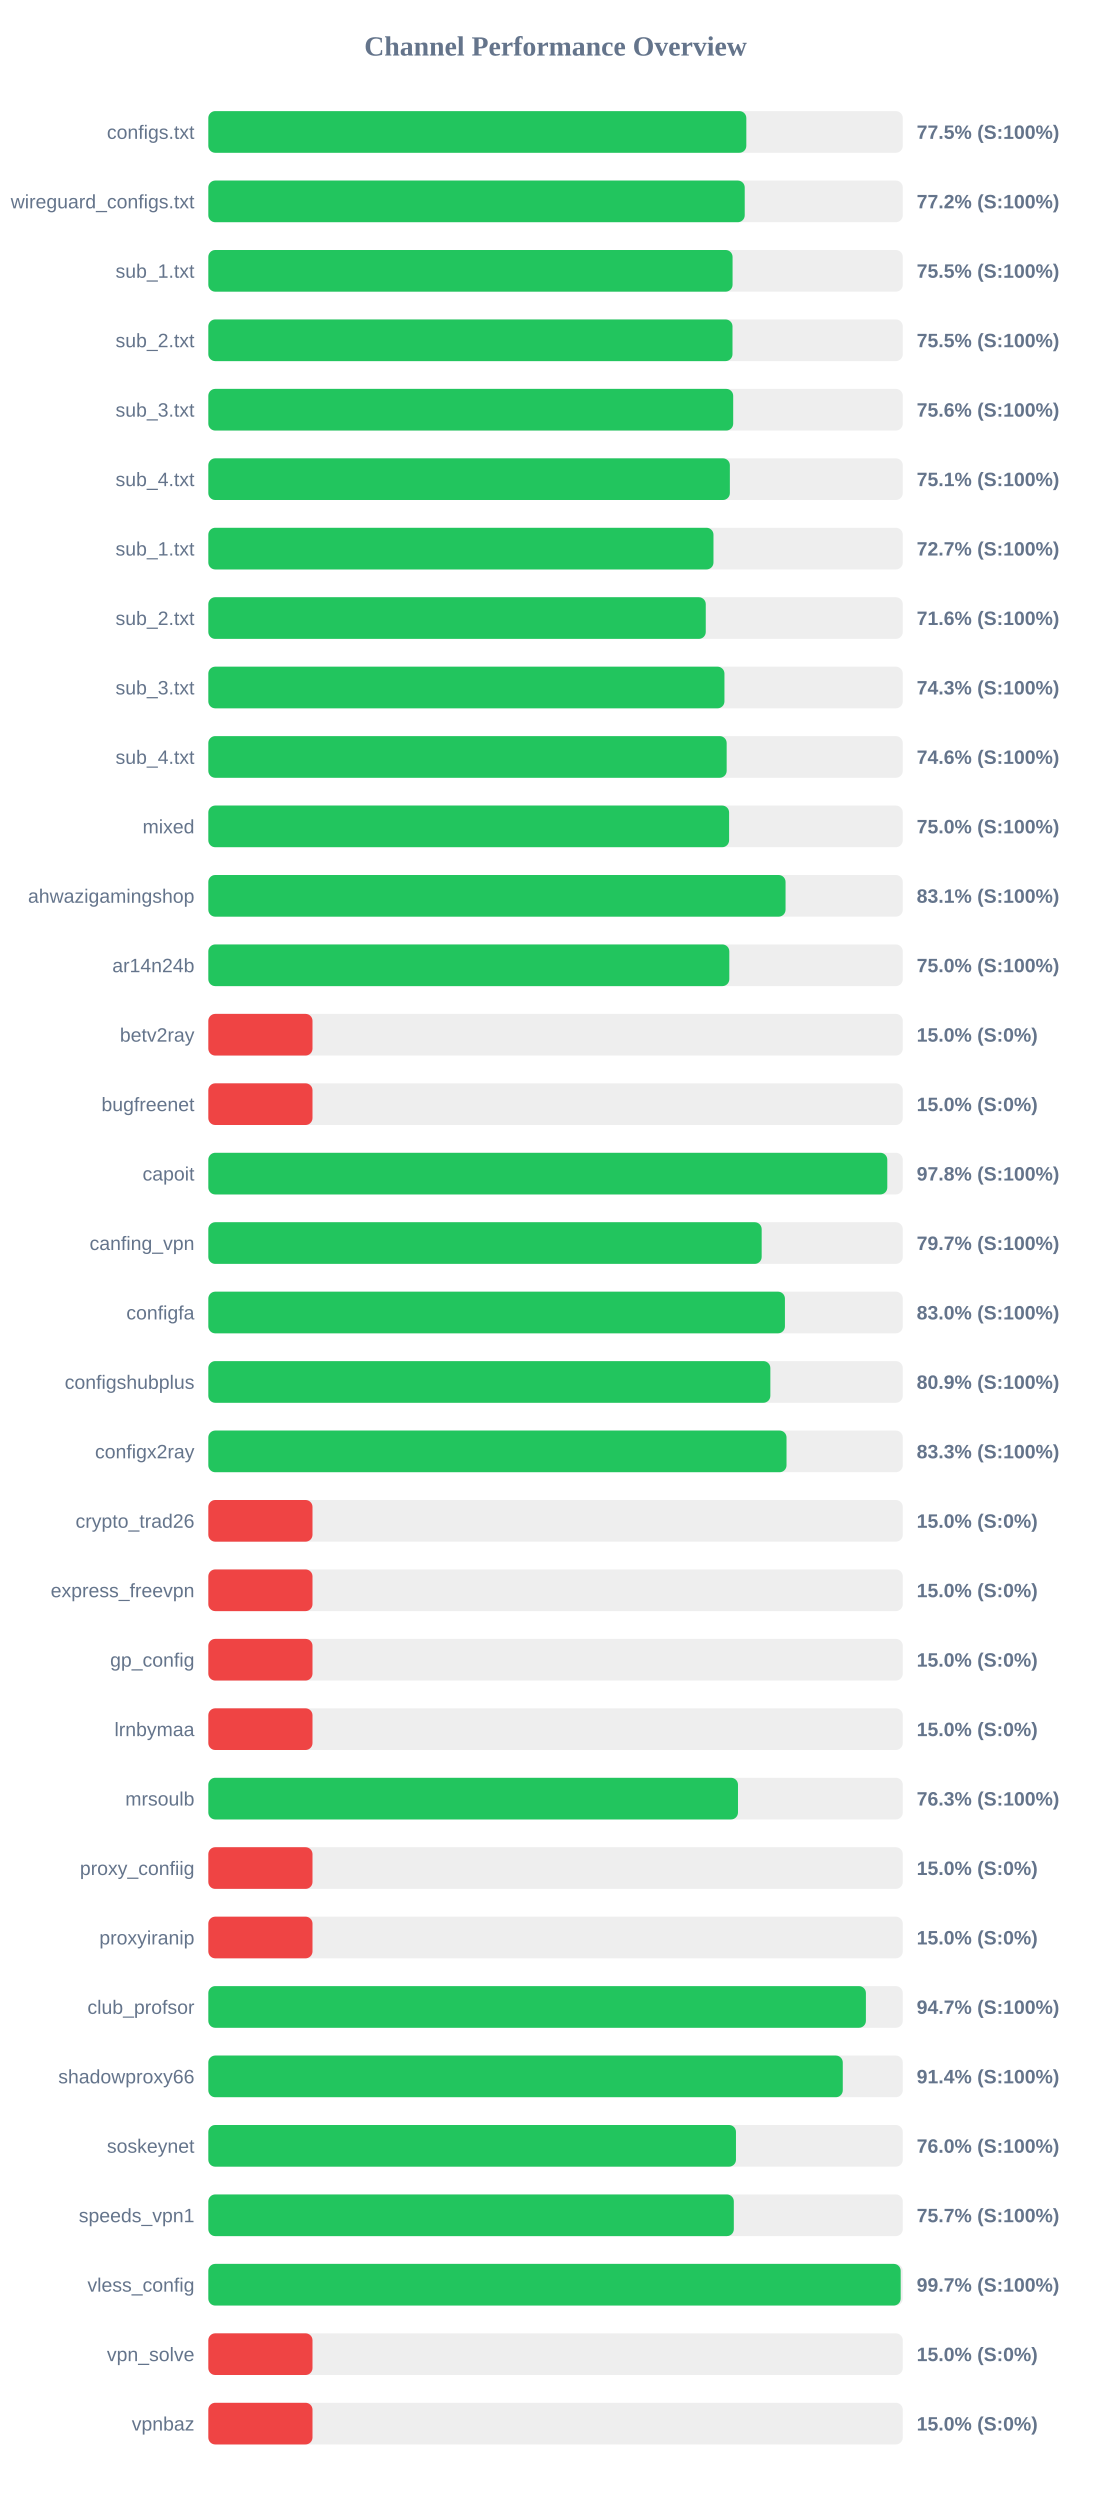
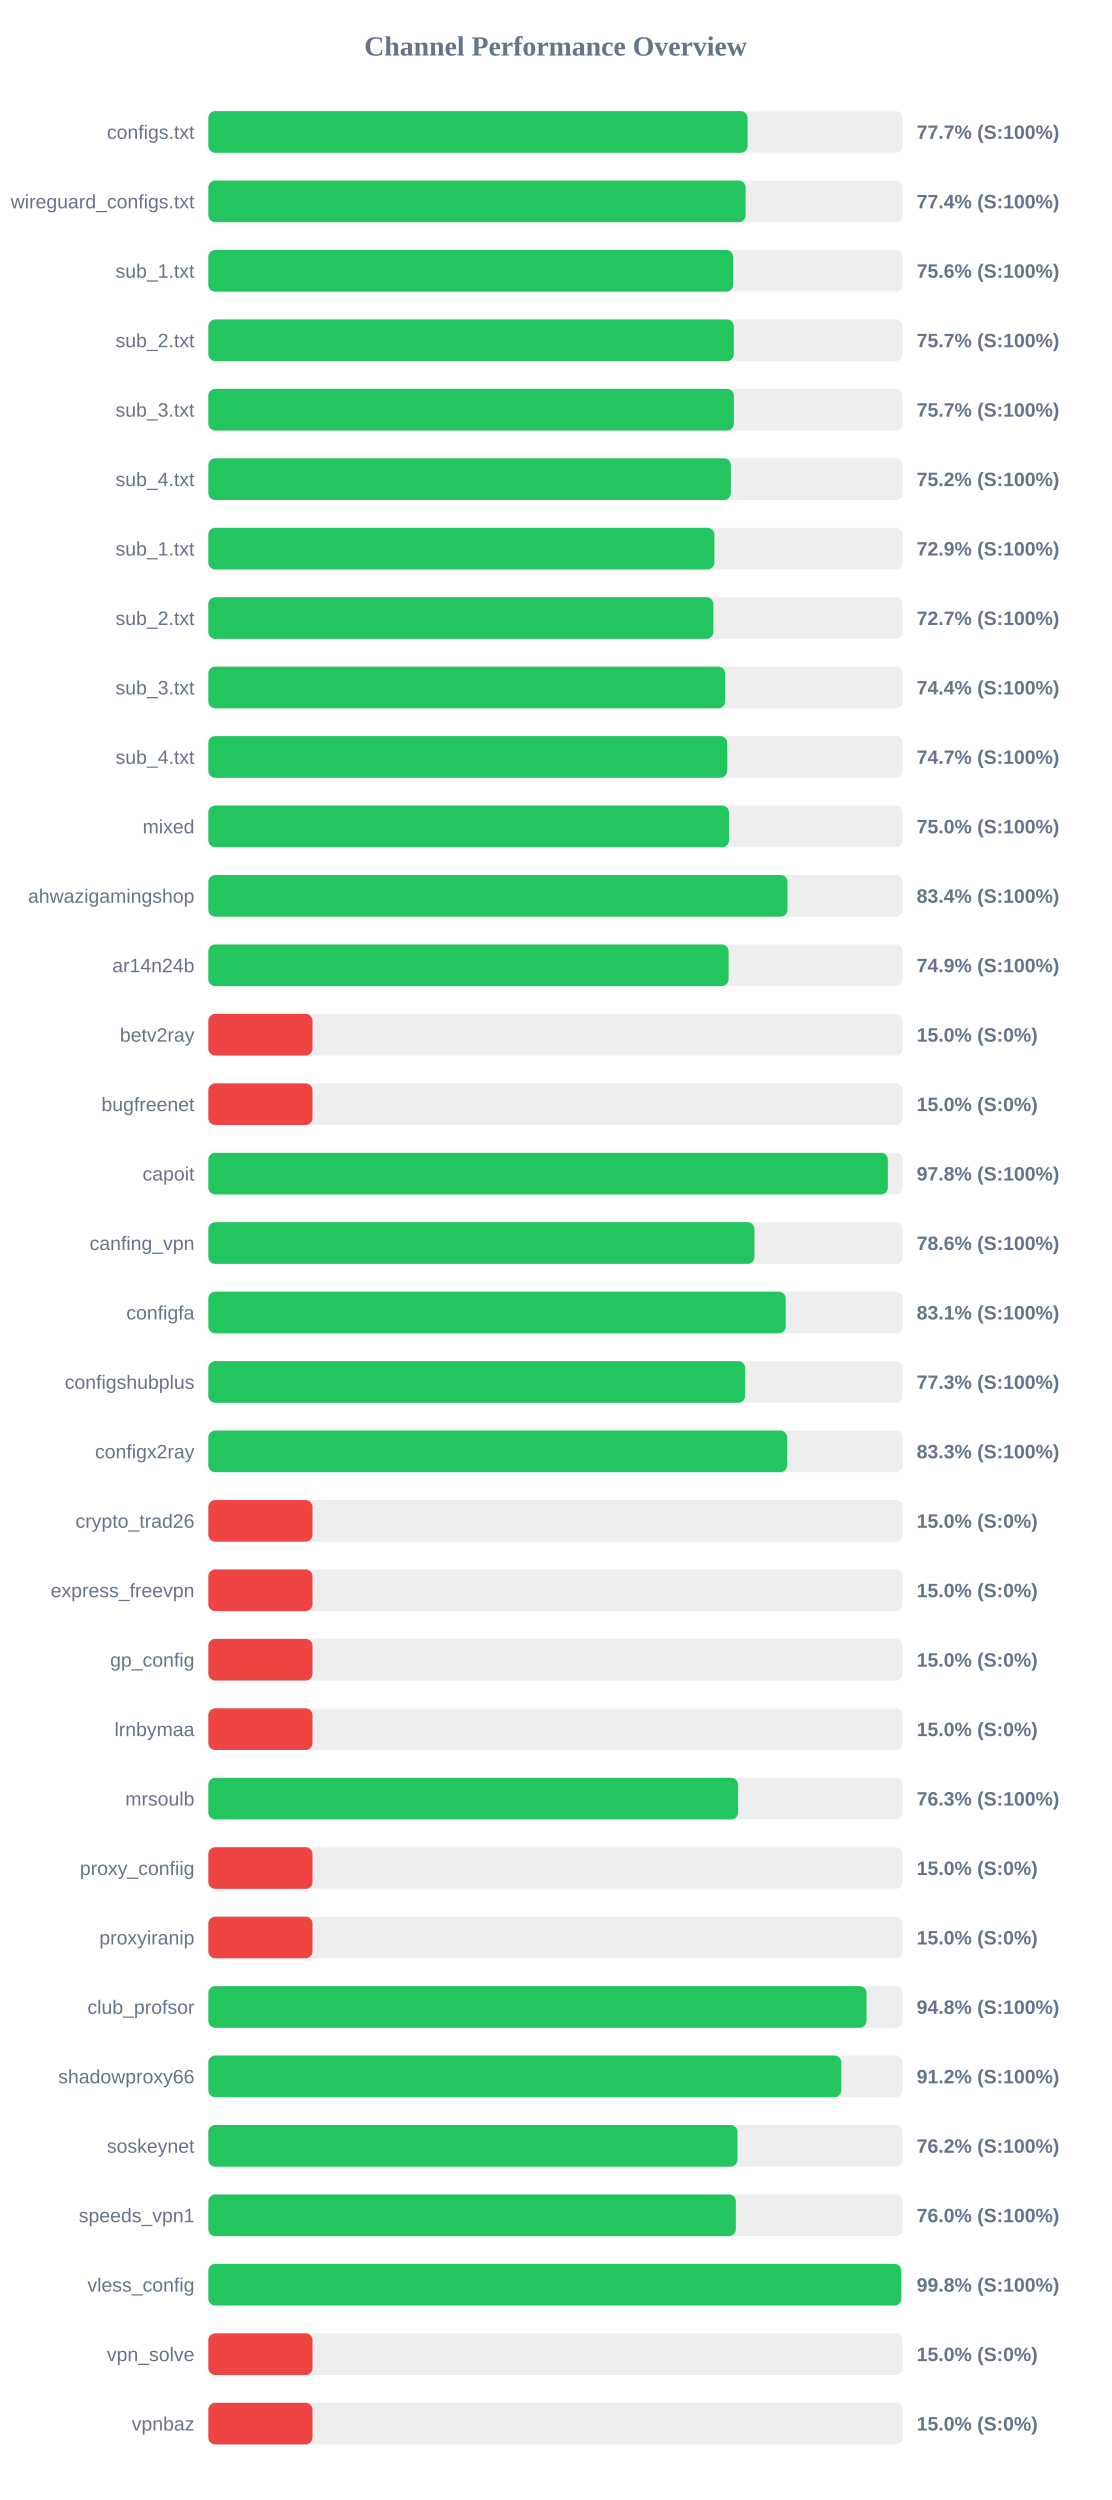
<svg xmlns="http://www.w3.org/2000/svg" width="800" height="1800" version="1.1">
  <style>
        .row { font: 14px Arial; fill: #64748b; }
        .score { font: bold 14px Arial; fill: #64748b; }
    </style>
  <text x="400" y="40" text-anchor="middle" font-size="20px" font-weight="bold" fill="#64748b">Channel Performance Overview</text>
  <rect x="150" y="80" width="500" height="30" fill="#eee" rx="5" />
-   <rect x="150" y="80" width="387.35" height="30" fill="#22c55e" rx="5" />
+   <rect x="150" y="80" width="388.25" height="30" fill="#22c55e" rx="5" />
  <text x="140" y="100" text-anchor="end" class="row">configs.txt</text>
-   <text x="660" y="100" text-anchor="start" class="score">77.5% (S:100%)</text>
+   <text x="660" y="100" text-anchor="start" class="score">77.7% (S:100%)</text>
  <rect x="150" y="130" width="500" height="30" fill="#eee" rx="5" />
-   <rect x="150" y="130" width="386.2" height="30" fill="#22c55e" rx="5" />
+   <rect x="150" y="130" width="386.85" height="30" fill="#22c55e" rx="5" />
  <text x="140" y="150" text-anchor="end" class="row">wireguard_configs.txt</text>
-   <text x="660" y="150" text-anchor="start" class="score">77.2% (S:100%)</text>
+   <text x="660" y="150" text-anchor="start" class="score">77.4% (S:100%)</text>
  <rect x="150" y="180" width="500" height="30" fill="#eee" rx="5" />
-   <rect x="150" y="180" width="377.45" height="30" fill="#22c55e" rx="5" />
+   <rect x="150" y="180" width="377.85" height="30" fill="#22c55e" rx="5" />
  <text x="140" y="200" text-anchor="end" class="row">sub_1.txt</text>
-   <text x="660" y="200" text-anchor="start" class="score">75.5% (S:100%)</text>
+   <text x="660" y="200" text-anchor="start" class="score">75.6% (S:100%)</text>
  <rect x="150" y="230" width="500" height="30" fill="#eee" rx="5" />
-   <rect x="150" y="230" width="377.4" height="30" fill="#22c55e" rx="5" />
+   <rect x="150" y="230" width="378.35" height="30" fill="#22c55e" rx="5" />
  <text x="140" y="250" text-anchor="end" class="row">sub_2.txt</text>
-   <text x="660" y="250" text-anchor="start" class="score">75.5% (S:100%)</text>
+   <text x="660" y="250" text-anchor="start" class="score">75.7% (S:100%)</text>
  <rect x="150" y="280" width="500" height="30" fill="#eee" rx="5" />
-   <rect x="150" y="280" width="377.9" height="30" fill="#22c55e" rx="5" />
+   <rect x="150" y="280" width="378.4" height="30" fill="#22c55e" rx="5" />
  <text x="140" y="300" text-anchor="end" class="row">sub_3.txt</text>
-   <text x="660" y="300" text-anchor="start" class="score">75.6% (S:100%)</text>
+   <text x="660" y="300" text-anchor="start" class="score">75.7% (S:100%)</text>
  <rect x="150" y="330" width="500" height="30" fill="#eee" rx="5" />
-   <rect x="150" y="330" width="375.5" height="30" fill="#22c55e" rx="5" />
+   <rect x="150" y="330" width="376.2" height="30" fill="#22c55e" rx="5" />
  <text x="140" y="350" text-anchor="end" class="row">sub_4.txt</text>
-   <text x="660" y="350" text-anchor="start" class="score">75.1% (S:100%)</text>
+   <text x="660" y="350" text-anchor="start" class="score">75.2% (S:100%)</text>
  <rect x="150" y="380" width="500" height="30" fill="#eee" rx="5" />
-   <rect x="150" y="380" width="363.7" height="30" fill="#22c55e" rx="5" />
+   <rect x="150" y="380" width="364.35" height="30" fill="#22c55e" rx="5" />
  <text x="140" y="400" text-anchor="end" class="row">sub_1.txt</text>
-   <text x="660" y="400" text-anchor="start" class="score">72.7% (S:100%)</text>
+   <text x="660" y="400" text-anchor="start" class="score">72.9% (S:100%)</text>
  <rect x="150" y="430" width="500" height="30" fill="#eee" rx="5" />
-   <rect x="150" y="430" width="358.15" height="30" fill="#22c55e" rx="5" />
+   <rect x="150" y="430" width="363.65" height="30" fill="#22c55e" rx="5" />
  <text x="140" y="450" text-anchor="end" class="row">sub_2.txt</text>
-   <text x="660" y="450" text-anchor="start" class="score">71.6% (S:100%)</text>
+   <text x="660" y="450" text-anchor="start" class="score">72.7% (S:100%)</text>
  <rect x="150" y="480" width="500" height="30" fill="#eee" rx="5" />
-   <rect x="150" y="480" width="371.6" height="30" fill="#22c55e" rx="5" />
+   <rect x="150" y="480" width="372.1" height="30" fill="#22c55e" rx="5" />
  <text x="140" y="500" text-anchor="end" class="row">sub_3.txt</text>
-   <text x="660" y="500" text-anchor="start" class="score">74.3% (S:100%)</text>
+   <text x="660" y="500" text-anchor="start" class="score">74.4% (S:100%)</text>
  <rect x="150" y="530" width="500" height="30" fill="#eee" rx="5" />
-   <rect x="150" y="530" width="373.2" height="30" fill="#22c55e" rx="5" />
+   <rect x="150" y="530" width="373.6" height="30" fill="#22c55e" rx="5" />
  <text x="140" y="550" text-anchor="end" class="row">sub_4.txt</text>
-   <text x="660" y="550" text-anchor="start" class="score">74.6% (S:100%)</text>
+   <text x="660" y="550" text-anchor="start" class="score">74.7% (S:100%)</text>
  <rect x="150" y="580" width="500" height="30" fill="#eee" rx="5" />
-   <rect x="150" y="580" width="374.95" height="30" fill="#22c55e" rx="5" />
+   <rect x="150" y="580" width="374.9" height="30" fill="#22c55e" rx="5" />
  <text x="140" y="600" text-anchor="end" class="row">mixed</text>
  <text x="660" y="600" text-anchor="start" class="score">75.0% (S:100%)</text>
  <rect x="150" y="630" width="500" height="30" fill="#eee" rx="5" />
-   <rect x="150" y="630" width="415.6" height="30" fill="#22c55e" rx="5" />
+   <rect x="150" y="630" width="417.0" height="30" fill="#22c55e" rx="5" />
  <text x="140" y="650" text-anchor="end" class="row">ahwazigamingshop</text>
-   <text x="660" y="650" text-anchor="start" class="score">83.1% (S:100%)</text>
+   <text x="660" y="650" text-anchor="start" class="score">83.4% (S:100%)</text>
  <rect x="150" y="680" width="500" height="30" fill="#eee" rx="5" />
-   <rect x="150" y="680" width="375.1" height="30" fill="#22c55e" rx="5" />
+   <rect x="150" y="680" width="374.6" height="30" fill="#22c55e" rx="5" />
  <text x="140" y="700" text-anchor="end" class="row">ar14n24b</text>
-   <text x="660" y="700" text-anchor="start" class="score">75.0% (S:100%)</text>
+   <text x="660" y="700" text-anchor="start" class="score">74.9% (S:100%)</text>
  <rect x="150" y="730" width="500" height="30" fill="#eee" rx="5" />
  <rect x="150" y="730" width="75.0" height="30" fill="#ef4444" rx="5" />
  <text x="140" y="750" text-anchor="end" class="row">betv2ray</text>
  <text x="660" y="750" text-anchor="start" class="score">15.0% (S:0%)</text>
  <rect x="150" y="780" width="500" height="30" fill="#eee" rx="5" />
  <rect x="150" y="780" width="75.0" height="30" fill="#ef4444" rx="5" />
  <text x="140" y="800" text-anchor="end" class="row">bugfreenet</text>
  <text x="660" y="800" text-anchor="start" class="score">15.0% (S:0%)</text>
  <rect x="150" y="830" width="500" height="30" fill="#eee" rx="5" />
-   <rect x="150" y="830" width="488.85" height="30" fill="#22c55e" rx="5" />
+   <rect x="150" y="830" width="489.25" height="30" fill="#22c55e" rx="5" />
  <text x="140" y="850" text-anchor="end" class="row">capoit</text>
  <text x="660" y="850" text-anchor="start" class="score">97.8% (S:100%)</text>
  <rect x="150" y="880" width="500" height="30" fill="#eee" rx="5" />
-   <rect x="150" y="880" width="398.4" height="30" fill="#22c55e" rx="5" />
+   <rect x="150" y="880" width="393.2" height="30" fill="#22c55e" rx="5" />
  <text x="140" y="900" text-anchor="end" class="row">canfing_vpn</text>
-   <text x="660" y="900" text-anchor="start" class="score">79.7% (S:100%)</text>
+   <text x="660" y="900" text-anchor="start" class="score">78.6% (S:100%)</text>
  <rect x="150" y="930" width="500" height="30" fill="#eee" rx="5" />
-   <rect x="150" y="930" width="415.15" height="30" fill="#22c55e" rx="5" />
+   <rect x="150" y="930" width="415.7" height="30" fill="#22c55e" rx="5" />
  <text x="140" y="950" text-anchor="end" class="row">configfa</text>
-   <text x="660" y="950" text-anchor="start" class="score">83.0% (S:100%)</text>
+   <text x="660" y="950" text-anchor="start" class="score">83.1% (S:100%)</text>
  <rect x="150" y="980" width="500" height="30" fill="#eee" rx="5" />
-   <rect x="150" y="980" width="404.65" height="30" fill="#22c55e" rx="5" />
+   <rect x="150" y="980" width="386.5" height="30" fill="#22c55e" rx="5" />
  <text x="140" y="1000" text-anchor="end" class="row">configshubplus</text>
-   <text x="660" y="1000" text-anchor="start" class="score">80.9% (S:100%)</text>
+   <text x="660" y="1000" text-anchor="start" class="score">77.3% (S:100%)</text>
  <rect x="150" y="1030" width="500" height="30" fill="#eee" rx="5" />
-   <rect x="150" y="1030" width="416.3" height="30" fill="#22c55e" rx="5" />
+   <rect x="150" y="1030" width="416.75" height="30" fill="#22c55e" rx="5" />
  <text x="140" y="1050" text-anchor="end" class="row">configx2ray</text>
  <text x="660" y="1050" text-anchor="start" class="score">83.3% (S:100%)</text>
  <rect x="150" y="1080" width="500" height="30" fill="#eee" rx="5" />
  <rect x="150" y="1080" width="75.0" height="30" fill="#ef4444" rx="5" />
  <text x="140" y="1100" text-anchor="end" class="row">crypto_trad26</text>
  <text x="660" y="1100" text-anchor="start" class="score">15.0% (S:0%)</text>
  <rect x="150" y="1130" width="500" height="30" fill="#eee" rx="5" />
  <rect x="150" y="1130" width="75.0" height="30" fill="#ef4444" rx="5" />
  <text x="140" y="1150" text-anchor="end" class="row">express_freevpn</text>
  <text x="660" y="1150" text-anchor="start" class="score">15.0% (S:0%)</text>
  <rect x="150" y="1180" width="500" height="30" fill="#eee" rx="5" />
  <rect x="150" y="1180" width="75.0" height="30" fill="#ef4444" rx="5" />
  <text x="140" y="1200" text-anchor="end" class="row">gp_config</text>
  <text x="660" y="1200" text-anchor="start" class="score">15.0% (S:0%)</text>
  <rect x="150" y="1230" width="500" height="30" fill="#eee" rx="5" />
  <rect x="150" y="1230" width="75.0" height="30" fill="#ef4444" rx="5" />
  <text x="140" y="1250" text-anchor="end" class="row">lrnbymaa</text>
  <text x="660" y="1250" text-anchor="start" class="score">15.0% (S:0%)</text>
  <rect x="150" y="1280" width="500" height="30" fill="#eee" rx="5" />
-   <rect x="150" y="1280" width="381.35" height="30" fill="#22c55e" rx="5" />
+   <rect x="150" y="1280" width="381.4" height="30" fill="#22c55e" rx="5" />
  <text x="140" y="1300" text-anchor="end" class="row">mrsoulb</text>
  <text x="660" y="1300" text-anchor="start" class="score">76.3% (S:100%)</text>
  <rect x="150" y="1330" width="500" height="30" fill="#eee" rx="5" />
  <rect x="150" y="1330" width="75.0" height="30" fill="#ef4444" rx="5" />
  <text x="140" y="1350" text-anchor="end" class="row">proxy_confiig</text>
  <text x="660" y="1350" text-anchor="start" class="score">15.0% (S:0%)</text>
  <rect x="150" y="1380" width="500" height="30" fill="#eee" rx="5" />
  <rect x="150" y="1380" width="75.0" height="30" fill="#ef4444" rx="5" />
  <text x="140" y="1400" text-anchor="end" class="row">proxyiranip</text>
  <text x="660" y="1400" text-anchor="start" class="score">15.0% (S:0%)</text>
  <rect x="150" y="1430" width="500" height="30" fill="#eee" rx="5" />
-   <rect x="150" y="1430" width="473.45" height="30" fill="#22c55e" rx="5" />
+   <rect x="150" y="1430" width="473.9" height="30" fill="#22c55e" rx="5" />
  <text x="140" y="1450" text-anchor="end" class="row">club_profsor</text>
-   <text x="660" y="1450" text-anchor="start" class="score">94.7% (S:100%)</text>
+   <text x="660" y="1450" text-anchor="start" class="score">94.8% (S:100%)</text>
  <rect x="150" y="1480" width="500" height="30" fill="#eee" rx="5" />
-   <rect x="150" y="1480" width="456.8" height="30" fill="#22c55e" rx="5" />
+   <rect x="150" y="1480" width="455.75" height="30" fill="#22c55e" rx="5" />
  <text x="140" y="1500" text-anchor="end" class="row">shadowproxy66</text>
-   <text x="660" y="1500" text-anchor="start" class="score">91.4% (S:100%)</text>
+   <text x="660" y="1500" text-anchor="start" class="score">91.2% (S:100%)</text>
  <rect x="150" y="1530" width="500" height="30" fill="#eee" rx="5" />
-   <rect x="150" y="1530" width="379.9" height="30" fill="#22c55e" rx="5" />
+   <rect x="150" y="1530" width="381.0" height="30" fill="#22c55e" rx="5" />
  <text x="140" y="1550" text-anchor="end" class="row">soskeynet</text>
-   <text x="660" y="1550" text-anchor="start" class="score">76.0% (S:100%)</text>
+   <text x="660" y="1550" text-anchor="start" class="score">76.2% (S:100%)</text>
  <rect x="150" y="1580" width="500" height="30" fill="#eee" rx="5" />
-   <rect x="150" y="1580" width="378.35" height="30" fill="#22c55e" rx="5" />
+   <rect x="150" y="1580" width="379.8" height="30" fill="#22c55e" rx="5" />
  <text x="140" y="1600" text-anchor="end" class="row">speeds_vpn1</text>
-   <text x="660" y="1600" text-anchor="start" class="score">75.7% (S:100%)</text>
+   <text x="660" y="1600" text-anchor="start" class="score">76.0% (S:100%)</text>
  <rect x="150" y="1630" width="500" height="30" fill="#eee" rx="5" />
-   <rect x="150" y="1630" width="498.5" height="30" fill="#22c55e" rx="5" />
+   <rect x="150" y="1630" width="498.9" height="30" fill="#22c55e" rx="5" />
  <text x="140" y="1650" text-anchor="end" class="row">vless_config</text>
-   <text x="660" y="1650" text-anchor="start" class="score">99.7% (S:100%)</text>
+   <text x="660" y="1650" text-anchor="start" class="score">99.8% (S:100%)</text>
  <rect x="150" y="1680" width="500" height="30" fill="#eee" rx="5" />
  <rect x="150" y="1680" width="75.0" height="30" fill="#ef4444" rx="5" />
  <text x="140" y="1700" text-anchor="end" class="row">vpn_solve</text>
  <text x="660" y="1700" text-anchor="start" class="score">15.0% (S:0%)</text>
  <rect x="150" y="1730" width="500" height="30" fill="#eee" rx="5" />
  <rect x="150" y="1730" width="75.0" height="30" fill="#ef4444" rx="5" />
  <text x="140" y="1750" text-anchor="end" class="row">vpnbaz</text>
  <text x="660" y="1750" text-anchor="start" class="score">15.0% (S:0%)</text>
</svg>
